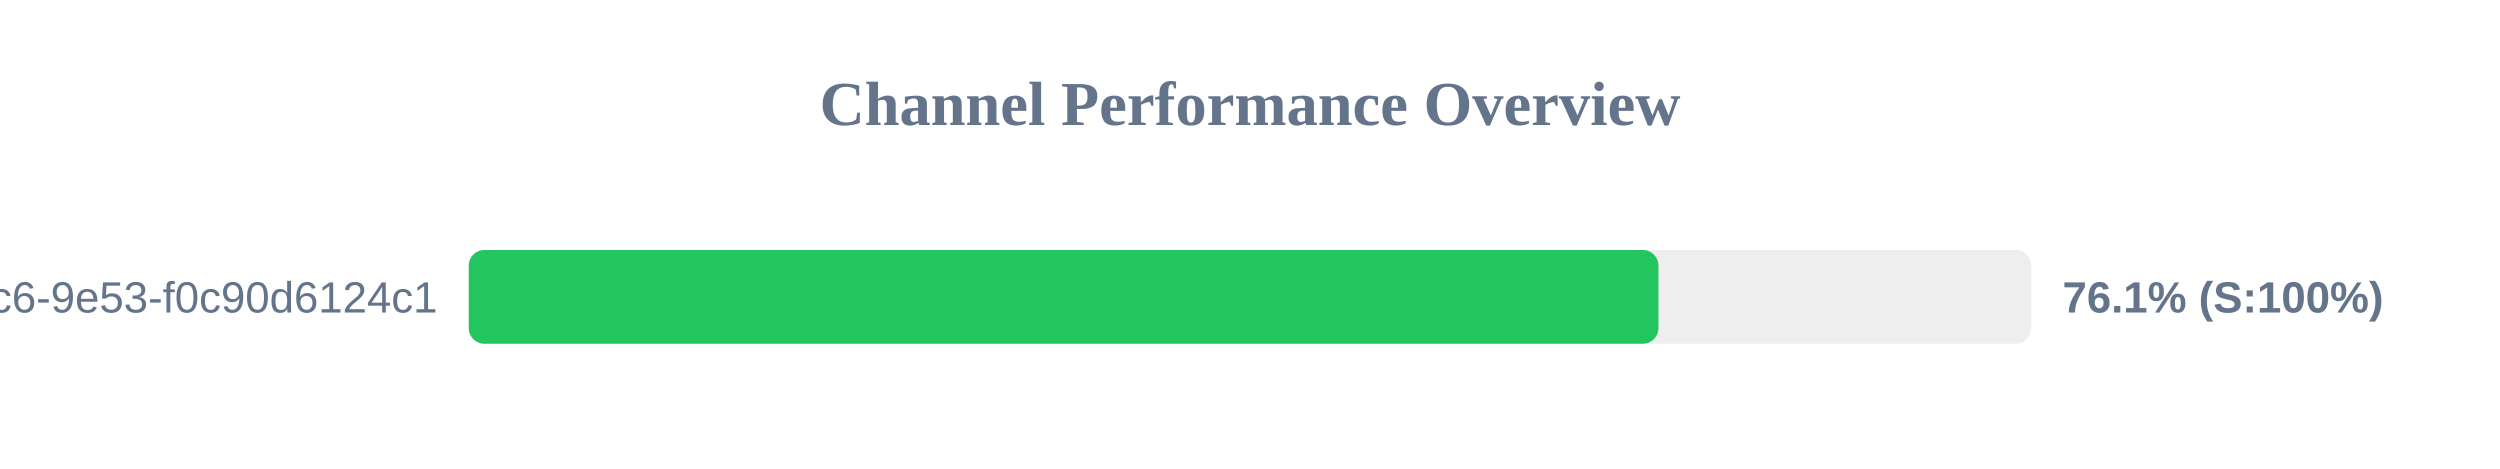
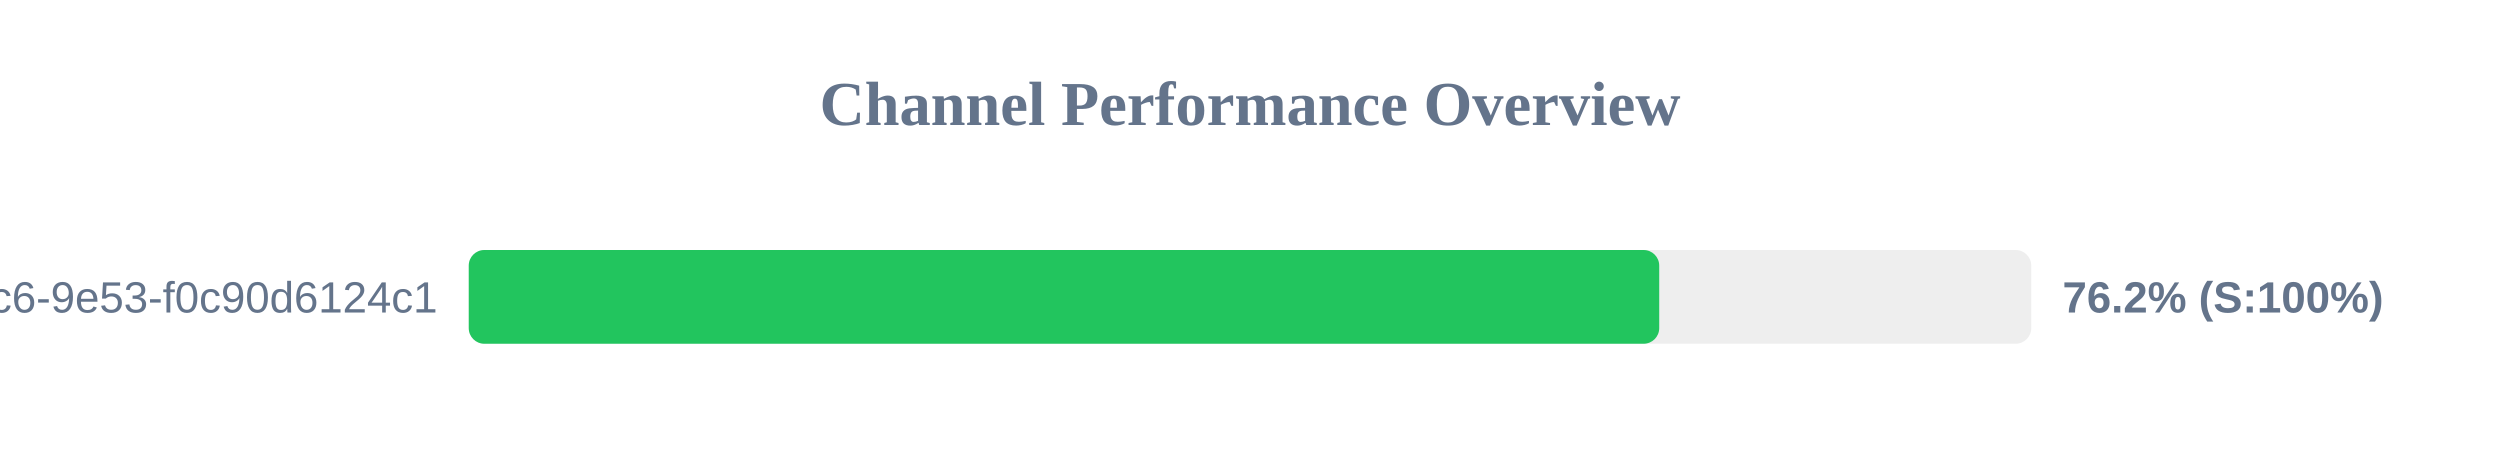
<svg xmlns="http://www.w3.org/2000/svg" width="800" height="150" version="1.1">
  <style>
        .row { font: 14px Arial; fill: #64748b; }
        .score { font: bold 14px Arial; fill: #64748b; }
    </style>
  <text x="400" y="40" text-anchor="middle" font-size="20px" font-weight="bold" fill="#64748b">Channel Performance Overview</text>
  <rect x="150" y="80" width="500" height="30" fill="#eee" rx="5" />
-   <rect x="150" y="80" width="380.7" height="30" fill="#22c55e" rx="5" />
+   <rect x="150" y="80" width="380.95" height="30" fill="#22c55e" rx="5" />
  <text x="140" y="100" text-anchor="end" class="row">?uuid=4685eb2a-5ddb-4dc6-9e53-f0c90d6124c1</text>
-   <text x="660" y="100" text-anchor="start" class="score">76.1% (S:100%)</text>
+   <text x="660" y="100" text-anchor="start" class="score">76.2% (S:100%)</text>
</svg>
